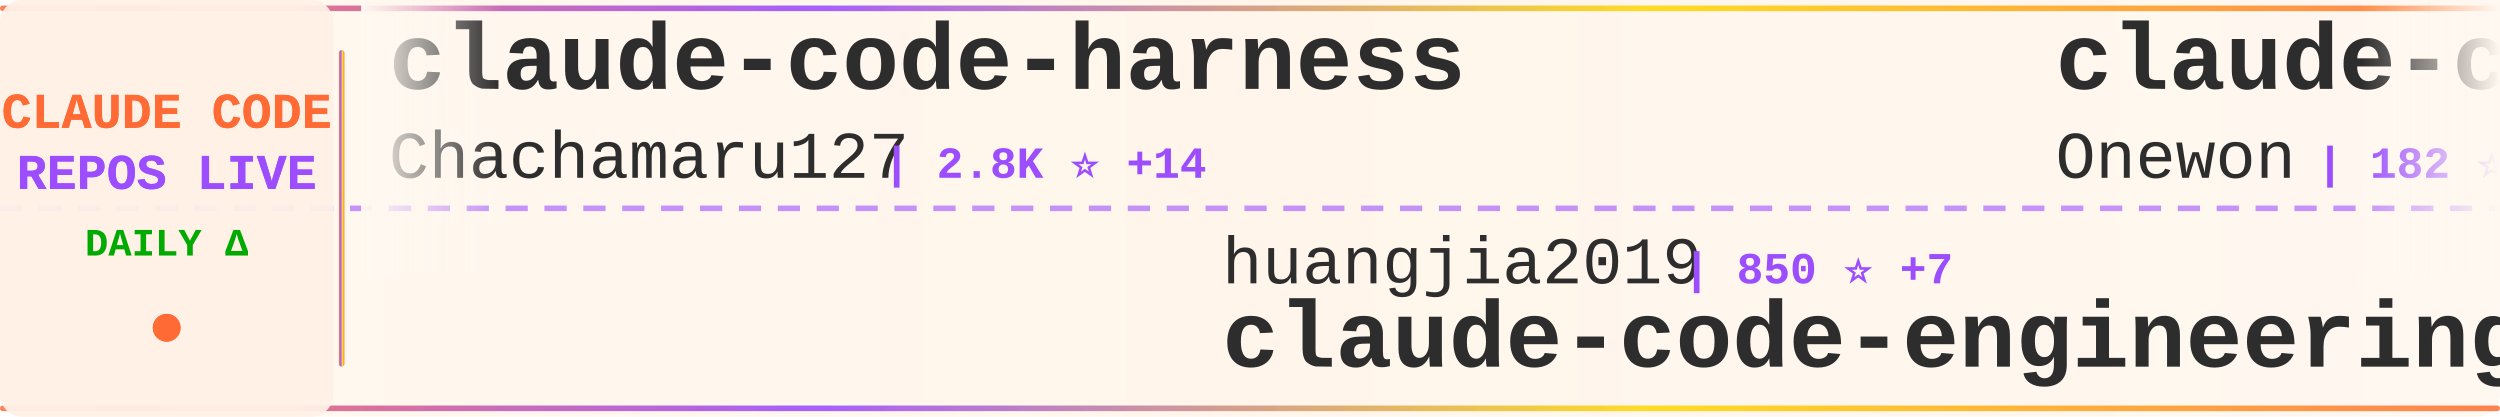
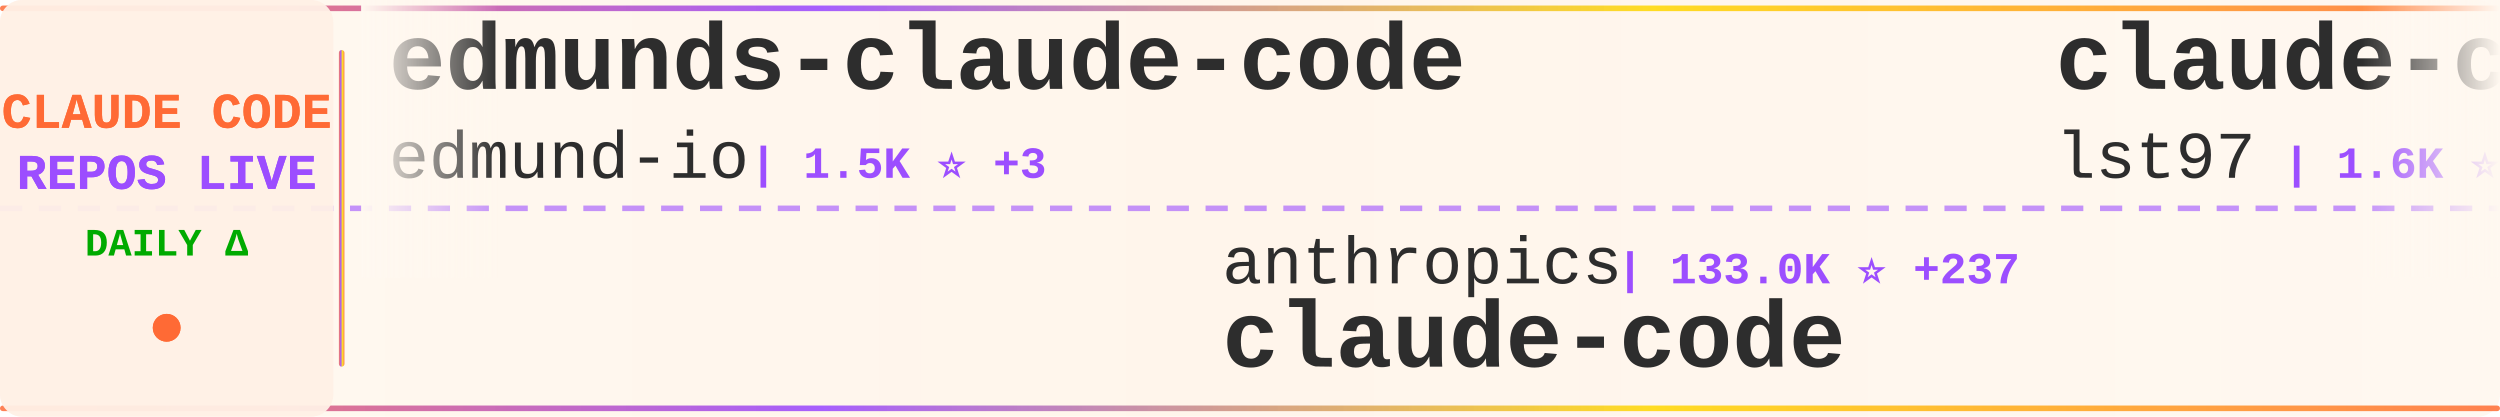
<svg xmlns="http://www.w3.org/2000/svg" width="900" height="150">
  <defs>
    <linearGradient id="tickerBg" x1="0%" y1="0%" x2="100%" y2="0%">
      <stop offset="0%" style="stop-color:#fff8f0;stop-opacity:0.98" />
      <stop offset="50%" style="stop-color:#fff5eb;stop-opacity:1" />
      <stop offset="100%" style="stop-color:#fff8f0;stop-opacity:0.98" />
    </linearGradient>
    <linearGradient id="borderGrad" x1="0%" y1="0%" x2="100%" y2="0%">
      <stop offset="0%" style="stop-color:#FF6B35;stop-opacity:0.85">
        <animate attributeName="stop-opacity" values="0.85;1;0.85" dur="2s" repeatCount="indefinite" />
      </stop>
      <stop offset="33%" style="stop-color:#9C4EFF;stop-opacity:0.9">
        <animate attributeName="stop-opacity" values="0.9;1;0.9" dur="2.2s" repeatCount="indefinite" />
      </stop>
      <stop offset="66%" style="stop-color:#FFD700;stop-opacity:0.85">
        <animate attributeName="stop-opacity" values="0.85;1;0.85" dur="1.8s" repeatCount="indefinite" />
      </stop>
      <stop offset="100%" style="stop-color:#FF6B35;stop-opacity:0.85">
        <animate attributeName="stop-opacity" values="0.85;1;0.85" dur="2s" repeatCount="indefinite" />
      </stop>
    </linearGradient>
    <filter id="textGlow">
      <feGaussianBlur stdDeviation="0.15" result="coloredBlur" />
      <feMerge>
        <feMergeNode in="coloredBlur" />
        <feMergeNode in="SourceGraphic" />
      </feMerge>
    </filter>
    <filter id="metricGlow">
      <feGaussianBlur stdDeviation="0.2" result="coloredBlur" />
      <feMerge>
        <feMergeNode in="coloredBlur" />
        <feMergeNode in="SourceGraphic" />
      </feMerge>
    </filter>
    <linearGradient id="leftFade" x1="0%" y1="0%" x2="100%" y2="0%">
      <stop offset="0%" style="stop-color:#fff8f0;stop-opacity:1" />
      <stop offset="100%" style="stop-color:#fff8f0;stop-opacity:0" />
    </linearGradient>
    <linearGradient id="rightFade" x1="0%" y1="0%" x2="100%" y2="0%">
      <stop offset="0%" style="stop-color:#fff8f0;stop-opacity:0" />
      <stop offset="100%" style="stop-color:#fff8f0;stop-opacity:1" />
    </linearGradient>
  </defs>
  <rect width="900" height="150" fill="url(#tickerBg)" rx="8" />
  <rect x="0" y="2" width="900" height="2" fill="url(#borderGrad)" rx="1" />
  <rect x="0" y="146" width="900" height="2" fill="url(#borderGrad)" rx="1" />
  <line x1="0" y1="75" x2="900" y2="75" stroke="#9C4EFF" stroke-width="2" stroke-dasharray="8 6" opacity="0.6" />
  <rect x="0" y="0" width="120" height="150" fill="#fff0e6" opacity="0.95" rx="8" />
  <text x="60" y="46" font-family="'Courier New', monospace" font-size="18" font-weight="bold" fill="#FF6B35" text-anchor="middle" filter="url(#textGlow)">
    CLAUDE CODE
  </text>
  <text x="60" y="68" font-family="'Courier New', monospace" font-size="18" font-weight="bold" fill="#9C4EFF" text-anchor="middle" filter="url(#textGlow)">
    REPOS LIVE
  </text>
  <text x="60" y="92" font-family="'Courier New', monospace" font-size="14" font-weight="bold" fill="#00aa00" text-anchor="middle">
    DAILY Δ
  </text>
  <circle cx="60" cy="118" r="5" fill="#FF6B35" filter="url(#metricGlow)">
    <animate attributeName="r" values="4;6;4" dur="1.5s" repeatCount="indefinite" />
    <animate attributeName="opacity" values="0.6;1;0.6" dur="1.5s" repeatCount="indefinite" />
  </circle>
  <rect x="122" y="18" width="2" height="114" fill="url(#borderGrad)" rx="1" />
  <clipPath id="tickerClip">
    <rect x="130" y="0" width="770" height="150" />
  </clipPath>
  <g clip-path="url(#tickerClip)">
    <g id="tickerItems">
      <animateTransform attributeName="transform" attributeType="XML" type="translate" from="0 0" to="-3000 0" dur="54s" repeatCount="indefinite" />
      <g transform="translate(0, 0)">
-         <text x="140" y="32" font-family="'Courier New', monospace" font-size="34" font-weight="bold" fill="#2d2d2d">claude-code-harness</text>
-         <text x="140" y="64" font-family="'Courier New', monospace" font-size="24" font-weight="normal" fill="#2d2d2d" opacity="1.0">Chachamaru127</text>
-         <text x="318" y="64" font-family="'Courier New', monospace" font-size="16" font-weight="bold" fill="#9C4EFF"> | 2.8K ⭐ +14</text>
+         <text x="140" y="32" font-family="'Courier New', monospace" font-size="34" font-weight="bold" fill="#2d2d2d">edmunds-claude-code</text>
+         <text x="140" y="64" font-family="'Courier New', monospace" font-size="24" font-weight="normal" fill="#2d2d2d" opacity="1.0">edmund-io</text>
+         <text x="270" y="64" font-family="'Courier New', monospace" font-size="16" font-weight="bold" fill="#9C4EFF"> | 1.5K ⭐ +3</text>
      </g>
      <g transform="translate(300, 0)">
-         <text x="140" y="102" font-family="'Courier New', monospace" font-size="24" font-weight="normal" fill="#2d2d2d" opacity="1.0">huangjia2019</text>
-         <text x="306" y="102" font-family="'Courier New', monospace" font-size="16" font-weight="bold" fill="#9C4EFF"> | 850 ⭐ +7</text>
-         <text x="140" y="132" font-family="'Courier New', monospace" font-size="34" font-weight="bold" fill="#2d2d2d">claude-code-engineering</text>
+         <text x="140" y="102" font-family="'Courier New', monospace" font-size="24" font-weight="normal" fill="#2d2d2d" opacity="1.0">anthropics</text>
+         <text x="282" y="102" font-family="'Courier New', monospace" font-size="16" font-weight="bold" fill="#9C4EFF"> | 133.0K ⭐ +237</text>
+         <text x="140" y="132" font-family="'Courier New', monospace" font-size="34" font-weight="bold" fill="#2d2d2d">claude-code</text>
      </g>
      <g transform="translate(600, 0)">
-         <text x="140" y="32" font-family="'Courier New', monospace" font-size="34" font-weight="bold" fill="#2d2d2d">claude-code</text>
-         <text x="140" y="64" font-family="'Courier New', monospace" font-size="24" font-weight="normal" fill="#2d2d2d" opacity="1.0">Onewon</text>
-         <text x="234" y="64" font-family="'Courier New', monospace" font-size="16" font-weight="bold" fill="#9C4EFF"> | 182 ⭐</text>
+         <text x="140" y="32" font-family="'Courier New', monospace" font-size="34" font-weight="bold" fill="#2d2d2d">claude-code-sub-agents</text>
+         <text x="140" y="64" font-family="'Courier New', monospace" font-size="24" font-weight="normal" fill="#2d2d2d" opacity="1.0">lst97</text>
+         <text x="222" y="64" font-family="'Courier New', monospace" font-size="16" font-weight="bold" fill="#9C4EFF"> | 1.6K ⭐ +1</text>
      </g>
      <g transform="translate(900, 0)">
-         <text x="140" y="102" font-family="'Courier New', monospace" font-size="24" font-weight="normal" fill="#2d2d2d" opacity="1.0">huangserva</text>
-         <text x="282" y="102" font-family="'Courier New', monospace" font-size="16" font-weight="bold" fill="#9C4EFF"> | 603 ⭐</text>
-         <text x="140" y="132" font-family="'Courier New', monospace" font-size="34" font-weight="bold" fill="#2d2d2d">claude-code-cli</text>
+         <text x="140" y="102" font-family="'Courier New', monospace" font-size="24" font-weight="normal" fill="#2d2d2d" opacity="1.0">lorryjovens-hub</text>
+         <text x="342" y="102" font-family="'Courier New', monospace" font-size="16" font-weight="bold" fill="#9C4EFF"> | 1.6K ⭐ +1</text>
+         <text x="140" y="132" font-family="'Courier New', monospace" font-size="34" font-weight="bold" fill="#2d2d2d">claude-code-rust</text>
      </g>
      <g transform="translate(1200, 0)">
        <text x="140" y="32" font-family="'Courier New', monospace" font-size="34" font-weight="bold" fill="#2d2d2d">claude-code</text>
-         <text x="140" y="64" font-family="'Courier New', monospace" font-size="24" font-weight="normal" fill="#2d2d2d" opacity="1.0">freestylefly</text>
-         <text x="306" y="64" font-family="'Courier New', monospace" font-size="16" font-weight="bold" fill="#9C4EFF"> | 126 ⭐</text>
+         <text x="140" y="64" font-family="'Courier New', monospace" font-size="24" font-weight="normal" fill="#2d2d2d" opacity="1.0">RishabhK103</text>
+         <text x="294" y="64" font-family="'Courier New', monospace" font-size="16" font-weight="bold" fill="#9C4EFF"> | 90 ⭐ +1</text>
      </g>
      <g transform="translate(1500, 0)">
-         <text x="140" y="102" font-family="'Courier New', monospace" font-size="24" font-weight="normal" fill="#2d2d2d" opacity="1.0">router-for-me</text>
-         <text x="318" y="102" font-family="'Courier New', monospace" font-size="16" font-weight="bold" fill="#9C4EFF"> | 37.8K ⭐ +103</text>
-         <text x="140" y="132" font-family="'Courier New', monospace" font-size="34" font-weight="bold" fill="#2d2d2d">CLIProxyAPI</text>
+         <text x="140" y="102" font-family="'Courier New', monospace" font-size="24" font-weight="normal" fill="#2d2d2d" opacity="1.0">yasasbanukaofficial</text>
+         <text x="390" y="102" font-family="'Courier New', monospace" font-size="16" font-weight="bold" fill="#9C4EFF"> | 3.5K ⭐ +10</text>
+         <text x="140" y="132" font-family="'Courier New', monospace" font-size="34" font-weight="bold" fill="#2d2d2d">claude-code</text>
      </g>
      <g transform="translate(1800, 0)">
-         <text x="140" y="32" font-family="'Courier New', monospace" font-size="34" font-weight="bold" fill="#2d2d2d">learn-claude-code</text>
-         <text x="140" y="64" font-family="'Courier New', monospace" font-size="24" font-weight="normal" fill="#2d2d2d" opacity="1.0">shareAI-lab</text>
-         <text x="294" y="64" font-family="'Courier New', monospace" font-size="16" font-weight="bold" fill="#9C4EFF"> | 67.2K ⭐ +275</text>
+         <text x="140" y="32" font-family="'Courier New', monospace" font-size="34" font-weight="bold" fill="#2d2d2d">claude-code-cli</text>
+         <text x="140" y="64" font-family="'Courier New', monospace" font-size="24" font-weight="normal" fill="#2d2d2d" opacity="1.0">huangserva</text>
+         <text x="282" y="64" font-family="'Courier New', monospace" font-size="16" font-weight="bold" fill="#9C4EFF"> | 604 ⭐ +1</text>
      </g>
      <g transform="translate(2100, 0)">
-         <text x="140" y="102" font-family="'Courier New', monospace" font-size="24" font-weight="normal" fill="#2d2d2d" opacity="1.0">multica-ai</text>
-         <text x="282" y="102" font-family="'Courier New', monospace" font-size="16" font-weight="bold" fill="#9C4EFF"> | 177.4K ⭐ +761</text>
-         <text x="140" y="132" font-family="'Courier New', monospace" font-size="34" font-weight="bold" fill="#2d2d2d">andrej-karpathy-skills</text>
+         <text x="140" y="102" font-family="'Courier New', monospace" font-size="24" font-weight="normal" fill="#2d2d2d" opacity="1.0">ChinaSiro</text>
+         <text x="270" y="102" font-family="'Courier New', monospace" font-size="16" font-weight="bold" fill="#9C4EFF"> | 9.4K ⭐ +8</text>
+         <text x="140" y="132" font-family="'Courier New', monospace" font-size="34" font-weight="bold" fill="#2d2d2d">claude-code-sourcemap</text>
      </g>
      <g transform="translate(2400, 0)">
-         <text x="140" y="32" font-family="'Courier New', monospace" font-size="34" font-weight="bold" fill="#2d2d2d">claude-code-sourcemap</text>
-         <text x="140" y="64" font-family="'Courier New', monospace" font-size="24" font-weight="normal" fill="#2d2d2d" opacity="1.0">Hyper66666</text>
-         <text x="282" y="64" font-family="'Courier New', monospace" font-size="16" font-weight="bold" fill="#9C4EFF"> | 215 ⭐</text>
+         <text x="140" y="32" font-family="'Courier New', monospace" font-size="34" font-weight="bold" fill="#2d2d2d">ralph-claude-code</text>
+         <text x="140" y="64" font-family="'Courier New', monospace" font-size="24" font-weight="normal" fill="#2d2d2d" opacity="1.0">frankbria</text>
+         <text x="270" y="64" font-family="'Courier New', monospace" font-size="16" font-weight="bold" fill="#9C4EFF"> | 9.4K ⭐ +15</text>
      </g>
      <g transform="translate(2700, 0)">
-         <text x="140" y="102" font-family="'Courier New', monospace" font-size="24" font-weight="normal" fill="#2d2d2d" opacity="1.0">isboyjc</text>
-         <text x="246" y="102" font-family="'Courier New', monospace" font-size="16" font-weight="bold" fill="#9C4EFF"> | 158 ⭐</text>
+         <text x="140" y="102" font-family="'Courier New', monospace" font-size="24" font-weight="normal" fill="#2d2d2d" opacity="1.0">Onewon</text>
+         <text x="234" y="102" font-family="'Courier New', monospace" font-size="16" font-weight="bold" fill="#9C4EFF"> | 182 ⭐</text>
        <text x="140" y="132" font-family="'Courier New', monospace" font-size="34" font-weight="bold" fill="#2d2d2d">claude-code</text>
      </g>
      <g transform="translate(3000, 0)">
-         <text x="140" y="32" font-family="'Courier New', monospace" font-size="34" font-weight="bold" fill="#2d2d2d">claude-code-harness</text>
-         <text x="140" y="64" font-family="'Courier New', monospace" font-size="24" font-weight="normal" fill="#2d2d2d" opacity="1.0">Chachamaru127</text>
-         <text x="318" y="64" font-family="'Courier New', monospace" font-size="16" font-weight="bold" fill="#9C4EFF"> | 2.8K ⭐ +14</text>
+         <text x="140" y="32" font-family="'Courier New', monospace" font-size="34" font-weight="bold" fill="#2d2d2d">edmunds-claude-code</text>
+         <text x="140" y="64" font-family="'Courier New', monospace" font-size="24" font-weight="normal" fill="#2d2d2d" opacity="1.0">edmund-io</text>
+         <text x="270" y="64" font-family="'Courier New', monospace" font-size="16" font-weight="bold" fill="#9C4EFF"> | 1.5K ⭐ +3</text>
      </g>
      <g transform="translate(3300, 0)">
-         <text x="140" y="102" font-family="'Courier New', monospace" font-size="24" font-weight="normal" fill="#2d2d2d" opacity="1.0">huangjia2019</text>
-         <text x="306" y="102" font-family="'Courier New', monospace" font-size="16" font-weight="bold" fill="#9C4EFF"> | 850 ⭐ +7</text>
-         <text x="140" y="132" font-family="'Courier New', monospace" font-size="34" font-weight="bold" fill="#2d2d2d">claude-code-engineering</text>
+         <text x="140" y="102" font-family="'Courier New', monospace" font-size="24" font-weight="normal" fill="#2d2d2d" opacity="1.0">anthropics</text>
+         <text x="282" y="102" font-family="'Courier New', monospace" font-size="16" font-weight="bold" fill="#9C4EFF"> | 133.0K ⭐ +237</text>
+         <text x="140" y="132" font-family="'Courier New', monospace" font-size="34" font-weight="bold" fill="#2d2d2d">claude-code</text>
      </g>
      <g transform="translate(3600, 0)">
-         <text x="140" y="32" font-family="'Courier New', monospace" font-size="34" font-weight="bold" fill="#2d2d2d">claude-code</text>
-         <text x="140" y="64" font-family="'Courier New', monospace" font-size="24" font-weight="normal" fill="#2d2d2d" opacity="1.0">Onewon</text>
-         <text x="234" y="64" font-family="'Courier New', monospace" font-size="16" font-weight="bold" fill="#9C4EFF"> | 182 ⭐</text>
+         <text x="140" y="32" font-family="'Courier New', monospace" font-size="34" font-weight="bold" fill="#2d2d2d">claude-code-sub-agents</text>
+         <text x="140" y="64" font-family="'Courier New', monospace" font-size="24" font-weight="normal" fill="#2d2d2d" opacity="1.0">lst97</text>
+         <text x="222" y="64" font-family="'Courier New', monospace" font-size="16" font-weight="bold" fill="#9C4EFF"> | 1.6K ⭐ +1</text>
      </g>
      <g transform="translate(3900, 0)">
-         <text x="140" y="102" font-family="'Courier New', monospace" font-size="24" font-weight="normal" fill="#2d2d2d" opacity="1.0">huangserva</text>
-         <text x="282" y="102" font-family="'Courier New', monospace" font-size="16" font-weight="bold" fill="#9C4EFF"> | 603 ⭐</text>
-         <text x="140" y="132" font-family="'Courier New', monospace" font-size="34" font-weight="bold" fill="#2d2d2d">claude-code-cli</text>
+         <text x="140" y="102" font-family="'Courier New', monospace" font-size="24" font-weight="normal" fill="#2d2d2d" opacity="1.0">lorryjovens-hub</text>
+         <text x="342" y="102" font-family="'Courier New', monospace" font-size="16" font-weight="bold" fill="#9C4EFF"> | 1.6K ⭐ +1</text>
+         <text x="140" y="132" font-family="'Courier New', monospace" font-size="34" font-weight="bold" fill="#2d2d2d">claude-code-rust</text>
      </g>
    </g>
  </g>
  <rect x="130" y="0" width="50" height="100" fill="url(#leftFade)" />
  <rect x="850" y="0" width="50" height="100" fill="url(#rightFade)" />
</svg>
